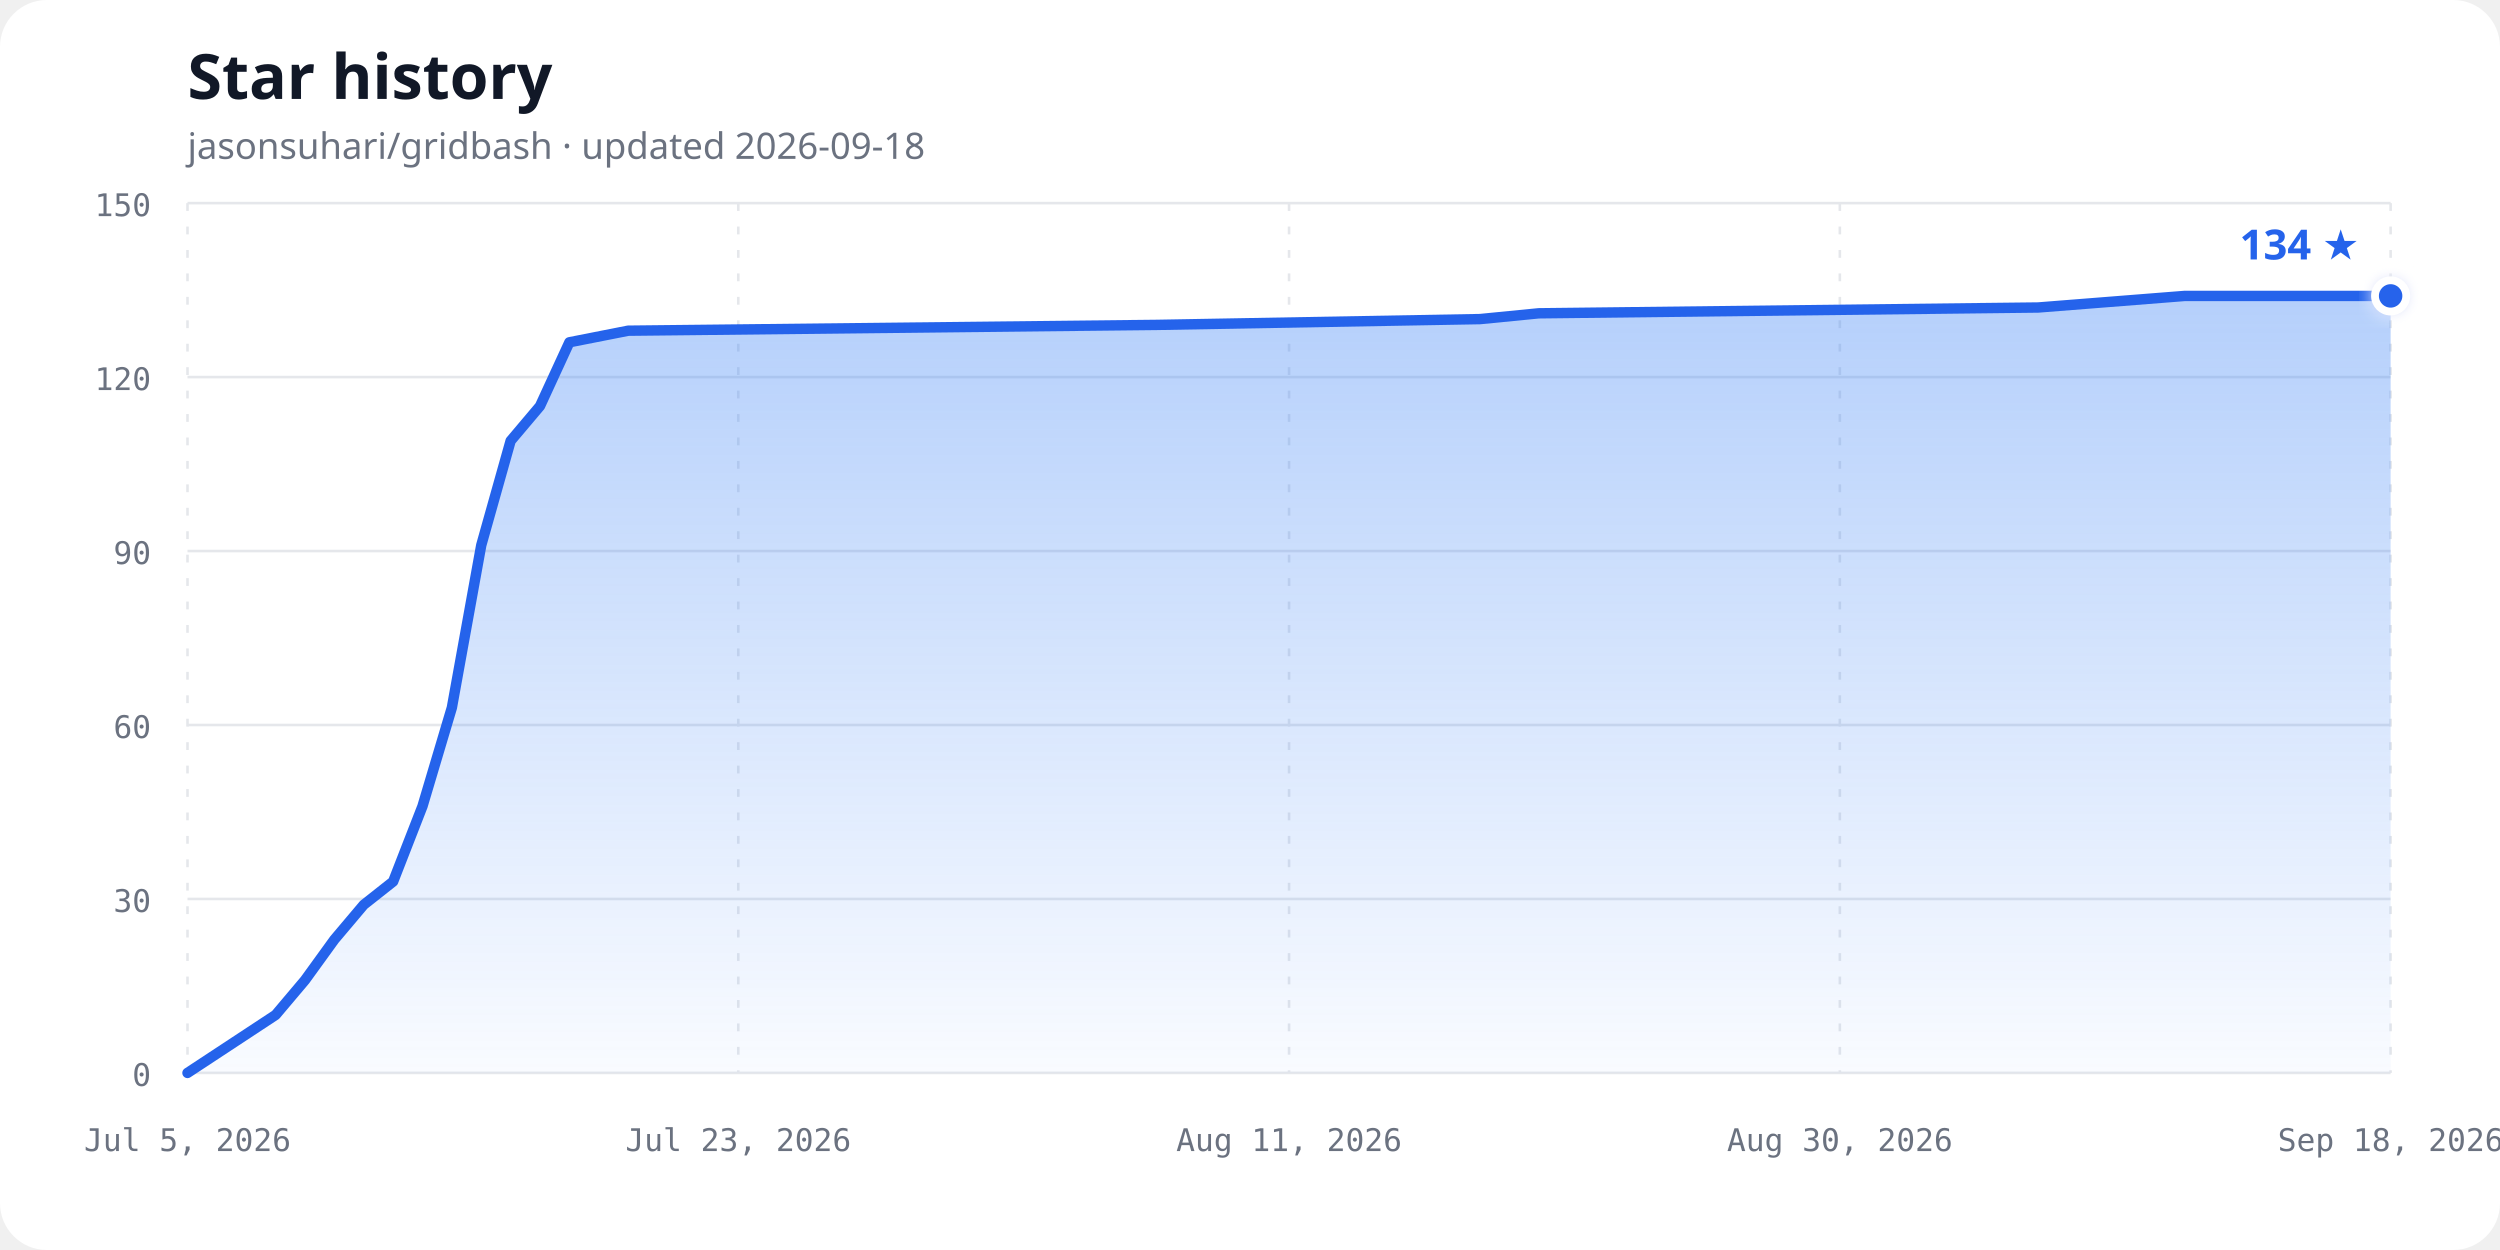
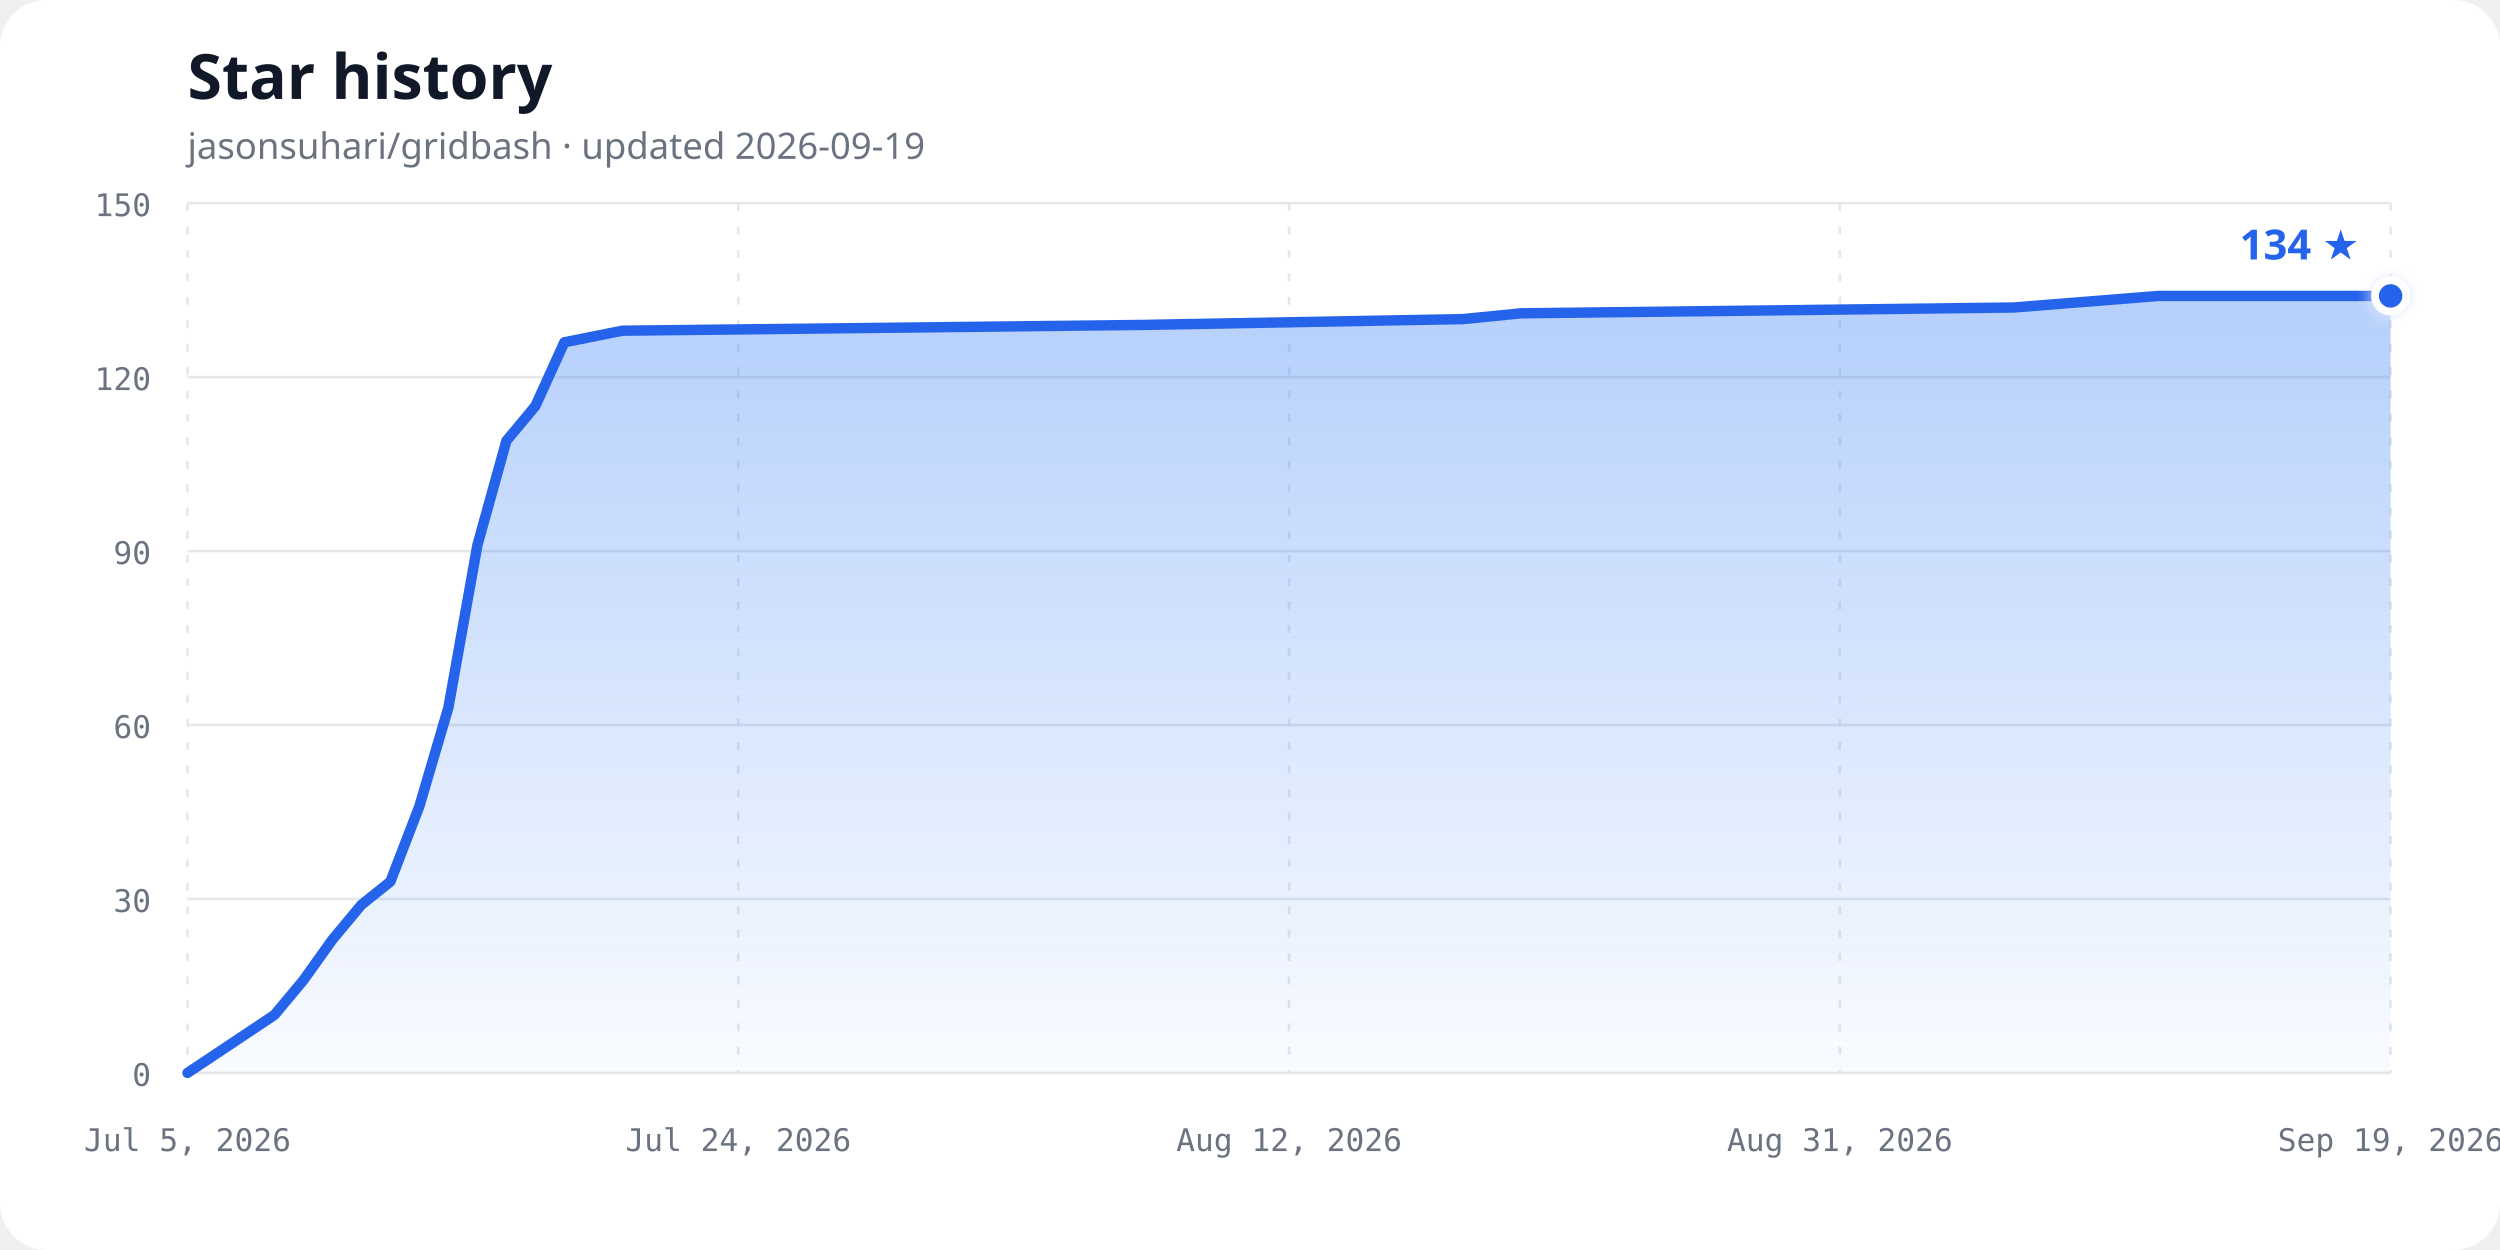
<svg xmlns="http://www.w3.org/2000/svg" width="960" height="480" viewBox="0 0 960 480" role="img" aria-labelledby="chart-title chart-description">
  <defs>
    <linearGradient id="area-gradient" x1="0" y1="0" x2="0" y2="1">
      <stop offset="0%" stop-color="#3b82f6" stop-opacity="0.38" />
      <stop offset="100%" stop-color="#3b82f6" stop-opacity="0.03" />
    </linearGradient>
    <filter id="glow" x="-50%" y="-50%" width="200%" height="200%">
      <feGaussianBlur stdDeviation="3" result="blur" />
      <feMerge>
        <feMergeNode in="blur" />
        <feMergeNode in="SourceGraphic" />
      </feMerge>
    </filter>
  </defs>
  <style>
    .background { fill: #ffffff; }
    .title { fill: #111827; font: 700 24px ui-sans-serif, system-ui, sans-serif; }
    .subtitle { fill: #6b7280; font: 14px ui-sans-serif, system-ui, sans-serif; }
    .axis-label { fill: #6b7280; font: 12px ui-monospace, SFMono-Regular, Consolas, monospace; }
    .grid { stroke: #e5e7eb; stroke-width: 1; }
    .vertical { stroke-dasharray: 3 6; }
    .line { fill: none; stroke: #2563eb; stroke-width: 4; stroke-linecap: round; stroke-linejoin: round; }
    .point { fill: #2563eb; stroke: #ffffff; stroke-width: 3; }
    .count { fill: #2563eb; font: 700 16px ui-sans-serif, system-ui, sans-serif; }
    @media (prefers-color-scheme: dark) {
      .background { fill: #0d1117; }
      .title { fill: #f0f6fc; }
      .subtitle, .axis-label { fill: #8b949e; }
      .grid { stroke: #30363d; }
      .line { stroke: #58a6ff; }
      .point { fill: #58a6ff; stroke: #0d1117; }
      .count { fill: #58a6ff; }
    }
  </style>
  <rect class="background" width="960" height="480" rx="18" />
  <text class="title" x="72" y="38">Star history</text>
-   <text class="subtitle" x="72" y="61">jasonsuhari/gridbash · updated 2026-09-18</text>
+   <text class="subtitle" x="72" y="61">jasonsuhari/gridbash · updated 2026-09-19</text>
  <line class="grid" x1="72" y1="412.00" x2="918" y2="412.00" />
  <text class="axis-label" x="58" y="417.00" text-anchor="end">0</text>
  <line class="grid" x1="72" y1="345.20" x2="918" y2="345.20" />
  <text class="axis-label" x="58" y="350.20" text-anchor="end">30</text>
  <line class="grid" x1="72" y1="278.40" x2="918" y2="278.40" />
  <text class="axis-label" x="58" y="283.40" text-anchor="end">60</text>
  <line class="grid" x1="72" y1="211.60" x2="918" y2="211.60" />
  <text class="axis-label" x="58" y="216.60" text-anchor="end">90</text>
  <line class="grid" x1="72" y1="144.80" x2="918" y2="144.80" />
  <text class="axis-label" x="58" y="149.80" text-anchor="end">120</text>
  <line class="grid" x1="72" y1="78.00" x2="918" y2="78.00" />
  <text class="axis-label" x="58" y="83.00" text-anchor="end">150</text>
  <line class="grid vertical" x1="72.00" y1="78" x2="72.00" y2="412" />
  <text class="axis-label" x="72.00" y="442" text-anchor="middle">Jul 5, 2026</text>
  <line class="grid vertical" x1="283.50" y1="78" x2="283.50" y2="412" />
-   <text class="axis-label" x="283.50" y="442" text-anchor="middle">Jul 23, 2026</text>
+   <text class="axis-label" x="283.50" y="442" text-anchor="middle">Jul 24, 2026</text>
  <line class="grid vertical" x1="495.00" y1="78" x2="495.00" y2="412" />
-   <text class="axis-label" x="495.00" y="442" text-anchor="middle">Aug 11, 2026</text>
+   <text class="axis-label" x="495.00" y="442" text-anchor="middle">Aug 12, 2026</text>
  <line class="grid vertical" x1="706.50" y1="78" x2="706.50" y2="412" />
-   <text class="axis-label" x="706.50" y="442" text-anchor="middle">Aug 30, 2026</text>
+   <text class="axis-label" x="706.50" y="442" text-anchor="middle">Aug 31, 2026</text>
  <line class="grid vertical" x1="918.00" y1="78" x2="918.00" y2="412" />
-   <text class="axis-label" x="918.00" y="442" text-anchor="middle">Sep 18, 2026</text>
-   <path d="M 72.00,412.00 L 105.84,389.73 L 117.12,376.37 L 128.40,360.79 L 139.68,347.43 L 150.96,338.52 L 162.24,309.57 L 173.52,271.72 L 184.80,209.37 L 196.08,169.29 L 207.36,155.93 L 218.64,131.44 L 241.20,126.99 L 444.24,124.76 L 568.32,122.53 L 590.88,120.31 L 782.64,118.08 L 839.04,113.63 L 918.00,113.63 L 918.00,412.00 L 72,412.00 Z" fill="url(#area-gradient)" />
-   <path class="line" d="M 72.00,412.00 L 105.84,389.73 L 117.12,376.37 L 128.40,360.79 L 139.68,347.43 L 150.96,338.52 L 162.24,309.57 L 173.52,271.72 L 184.80,209.37 L 196.08,169.29 L 207.36,155.93 L 218.64,131.44 L 241.20,126.99 L 444.24,124.76 L 568.32,122.53 L 590.88,120.31 L 782.64,118.08 L 839.04,113.63 L 918.00,113.63" />
+   <text class="axis-label" x="918.00" y="442" text-anchor="middle">Sep 19, 2026</text>
+   <path d="M 72.00,412.00 L 105.39,389.73 L 116.53,376.37 L 127.66,360.79 L 138.79,347.43 L 149.92,338.52 L 161.05,309.57 L 172.18,271.72 L 183.32,209.37 L 194.45,169.29 L 205.58,155.93 L 216.71,131.44 L 238.97,126.99 L 439.34,124.76 L 561.79,122.53 L 584.05,120.31 L 773.29,118.08 L 828.95,113.63 L 918.00,113.63 L 918.00,412.00 L 72,412.00 Z" fill="url(#area-gradient)" />
+   <path class="line" d="M 72.00,412.00 L 105.39,389.73 L 116.53,376.37 L 127.66,360.79 L 138.79,347.43 L 149.92,338.52 L 161.05,309.57 L 172.18,271.72 L 183.32,209.37 L 194.45,169.29 L 205.58,155.93 L 216.71,131.44 L 238.97,126.99 L 439.34,124.76 L 561.79,122.53 L 584.05,120.31 L 773.29,118.08 L 828.95,113.63 L 918.00,113.63" />
  <circle class="point" cx="918.00" cy="113.63" r="6" filter="url(#glow)" />
  <text class="count" x="906.00" y="99.63" text-anchor="end">134 ★</text>
</svg>
